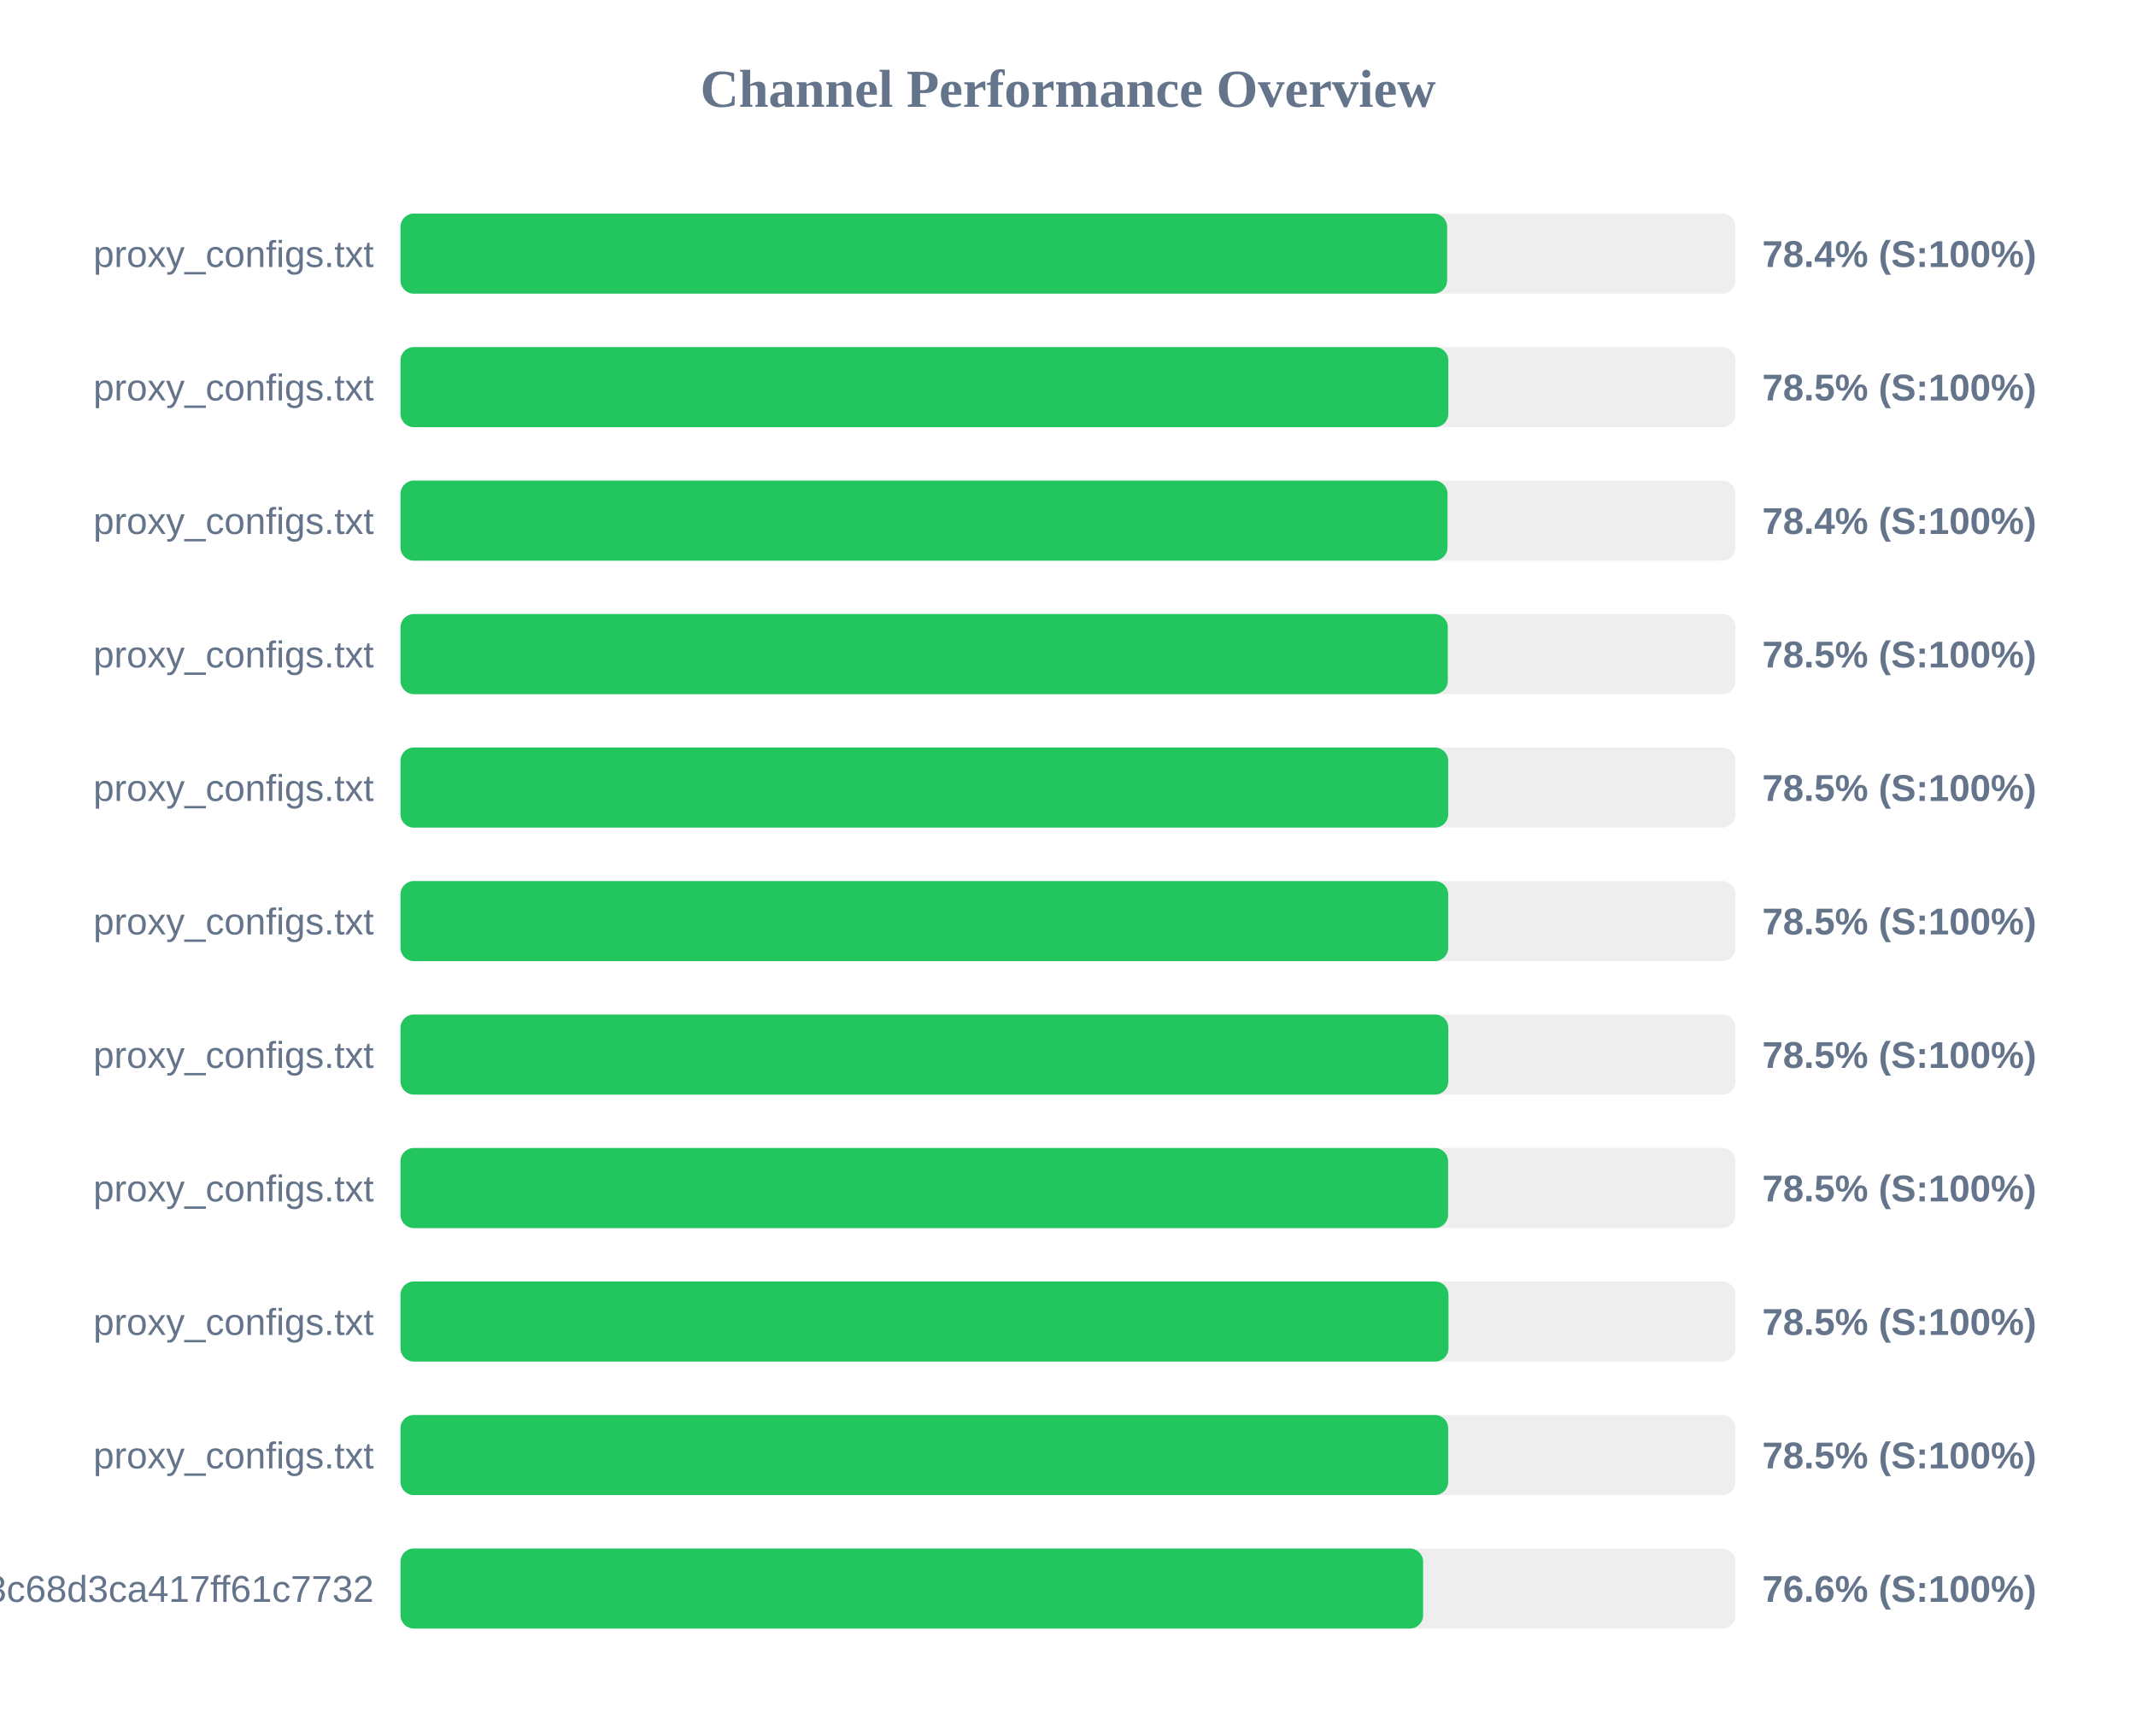
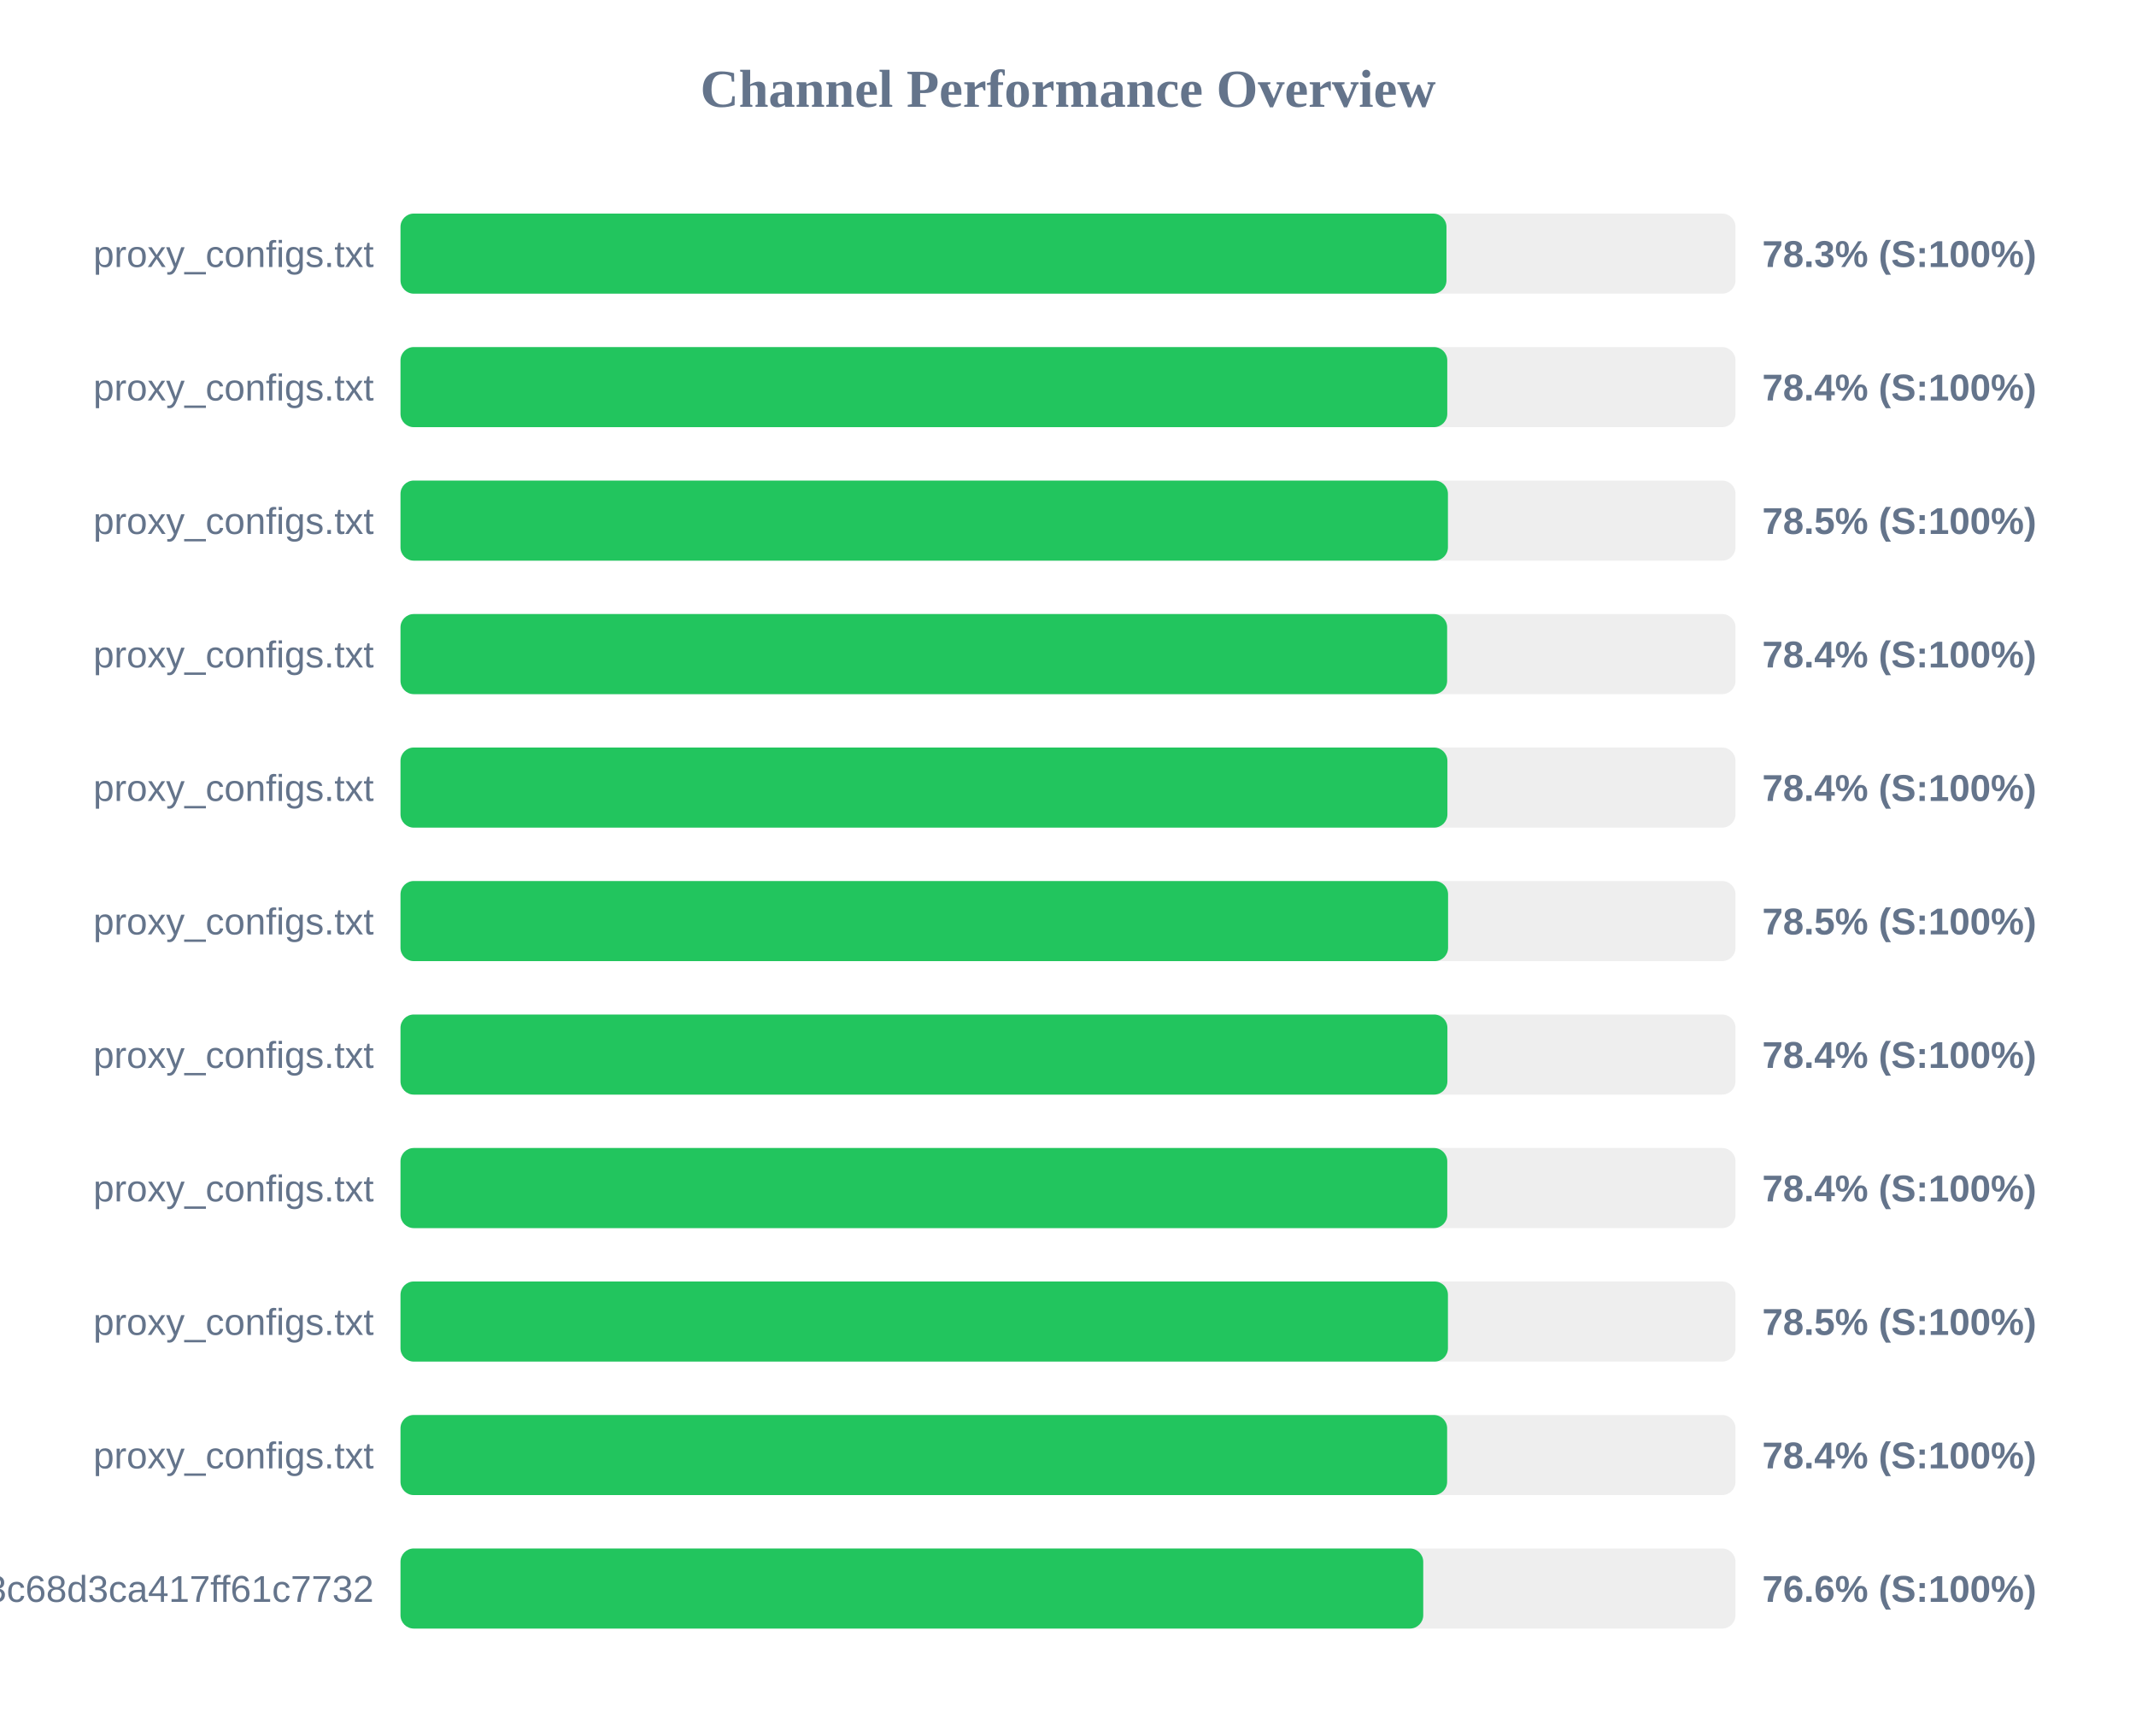
<svg xmlns="http://www.w3.org/2000/svg" width="800" height="650" version="1.1">
  <style>
        .row { font: 14px Arial; fill: #64748b; }
        .score { font: bold 14px Arial; fill: #64748b; }
    </style>
  <text x="400" y="40" text-anchor="middle" font-size="20px" font-weight="bold" fill="#64748b">Channel Performance Overview</text>
  <rect x="150" y="80" width="500" height="30" fill="#eee" rx="5" />
-   <rect x="150" y="80" width="392.0" height="30" fill="#22c55e" rx="5" />
+   <rect x="150" y="80" width="391.75" height="30" fill="#22c55e" rx="5" />
  <text x="140" y="100" text-anchor="end" class="row">proxy_configs.txt</text>
-   <text x="660" y="100" text-anchor="start" class="score">78.4% (S:100%)</text>
+   <text x="660" y="100" text-anchor="start" class="score">78.3% (S:100%)</text>
  <rect x="150" y="130" width="500" height="30" fill="#eee" rx="5" />
-   <rect x="150" y="130" width="392.45" height="30" fill="#22c55e" rx="5" />
+   <rect x="150" y="130" width="392.05" height="30" fill="#22c55e" rx="5" />
  <text x="140" y="150" text-anchor="end" class="row">proxy_configs.txt</text>
-   <text x="660" y="150" text-anchor="start" class="score">78.5% (S:100%)</text>
+   <text x="660" y="150" text-anchor="start" class="score">78.4% (S:100%)</text>
  <rect x="150" y="180" width="500" height="30" fill="#eee" rx="5" />
-   <rect x="150" y="180" width="392.15" height="30" fill="#22c55e" rx="5" />
+   <rect x="150" y="180" width="392.3" height="30" fill="#22c55e" rx="5" />
  <text x="140" y="200" text-anchor="end" class="row">proxy_configs.txt</text>
-   <text x="660" y="200" text-anchor="start" class="score">78.4% (S:100%)</text>
+   <text x="660" y="200" text-anchor="start" class="score">78.5% (S:100%)</text>
  <rect x="150" y="230" width="500" height="30" fill="#eee" rx="5" />
-   <rect x="150" y="230" width="392.25" height="30" fill="#22c55e" rx="5" />
+   <rect x="150" y="230" width="392.0" height="30" fill="#22c55e" rx="5" />
  <text x="140" y="250" text-anchor="end" class="row">proxy_configs.txt</text>
-   <text x="660" y="250" text-anchor="start" class="score">78.5% (S:100%)</text>
+   <text x="660" y="250" text-anchor="start" class="score">78.4% (S:100%)</text>
  <rect x="150" y="280" width="500" height="30" fill="#eee" rx="5" />
-   <rect x="150" y="280" width="392.4" height="30" fill="#22c55e" rx="5" />
+   <rect x="150" y="280" width="392.1" height="30" fill="#22c55e" rx="5" />
  <text x="140" y="300" text-anchor="end" class="row">proxy_configs.txt</text>
-   <text x="660" y="300" text-anchor="start" class="score">78.5% (S:100%)</text>
+   <text x="660" y="300" text-anchor="start" class="score">78.4% (S:100%)</text>
  <rect x="150" y="330" width="500" height="30" fill="#eee" rx="5" />
-   <rect x="150" y="330" width="392.4" height="30" fill="#22c55e" rx="5" />
+   <rect x="150" y="330" width="392.35" height="30" fill="#22c55e" rx="5" />
  <text x="140" y="350" text-anchor="end" class="row">proxy_configs.txt</text>
  <text x="660" y="350" text-anchor="start" class="score">78.5% (S:100%)</text>
  <rect x="150" y="380" width="500" height="30" fill="#eee" rx="5" />
-   <rect x="150" y="380" width="392.45" height="30" fill="#22c55e" rx="5" />
+   <rect x="150" y="380" width="392.1" height="30" fill="#22c55e" rx="5" />
  <text x="140" y="400" text-anchor="end" class="row">proxy_configs.txt</text>
-   <text x="660" y="400" text-anchor="start" class="score">78.5% (S:100%)</text>
+   <text x="660" y="400" text-anchor="start" class="score">78.4% (S:100%)</text>
  <rect x="150" y="430" width="500" height="30" fill="#eee" rx="5" />
-   <rect x="150" y="430" width="392.35" height="30" fill="#22c55e" rx="5" />
+   <rect x="150" y="430" width="392.05" height="30" fill="#22c55e" rx="5" />
  <text x="140" y="450" text-anchor="end" class="row">proxy_configs.txt</text>
-   <text x="660" y="450" text-anchor="start" class="score">78.5% (S:100%)</text>
+   <text x="660" y="450" text-anchor="start" class="score">78.4% (S:100%)</text>
  <rect x="150" y="480" width="500" height="30" fill="#eee" rx="5" />
-   <rect x="150" y="480" width="392.5" height="30" fill="#22c55e" rx="5" />
+   <rect x="150" y="480" width="392.3" height="30" fill="#22c55e" rx="5" />
  <text x="140" y="500" text-anchor="end" class="row">proxy_configs.txt</text>
  <text x="660" y="500" text-anchor="start" class="score">78.5% (S:100%)</text>
  <rect x="150" y="530" width="500" height="30" fill="#eee" rx="5" />
-   <rect x="150" y="530" width="392.4" height="30" fill="#22c55e" rx="5" />
+   <rect x="150" y="530" width="392.0" height="30" fill="#22c55e" rx="5" />
  <text x="140" y="550" text-anchor="end" class="row">proxy_configs.txt</text>
-   <text x="660" y="550" text-anchor="start" class="score">78.5% (S:100%)</text>
+   <text x="660" y="550" text-anchor="start" class="score">78.4% (S:100%)</text>
  <rect x="150" y="580" width="500" height="30" fill="#eee" rx="5" />
-   <rect x="150" y="580" width="383.0" height="30" fill="#22c55e" rx="5" />
+   <rect x="150" y="580" width="383.05" height="30" fill="#22c55e" rx="5" />
  <text x="140" y="600" text-anchor="end" class="row">subscribe?token=cbd8313557643c68d3ca417ff61c7732</text>
  <text x="660" y="600" text-anchor="start" class="score">76.6% (S:100%)</text>
</svg>
